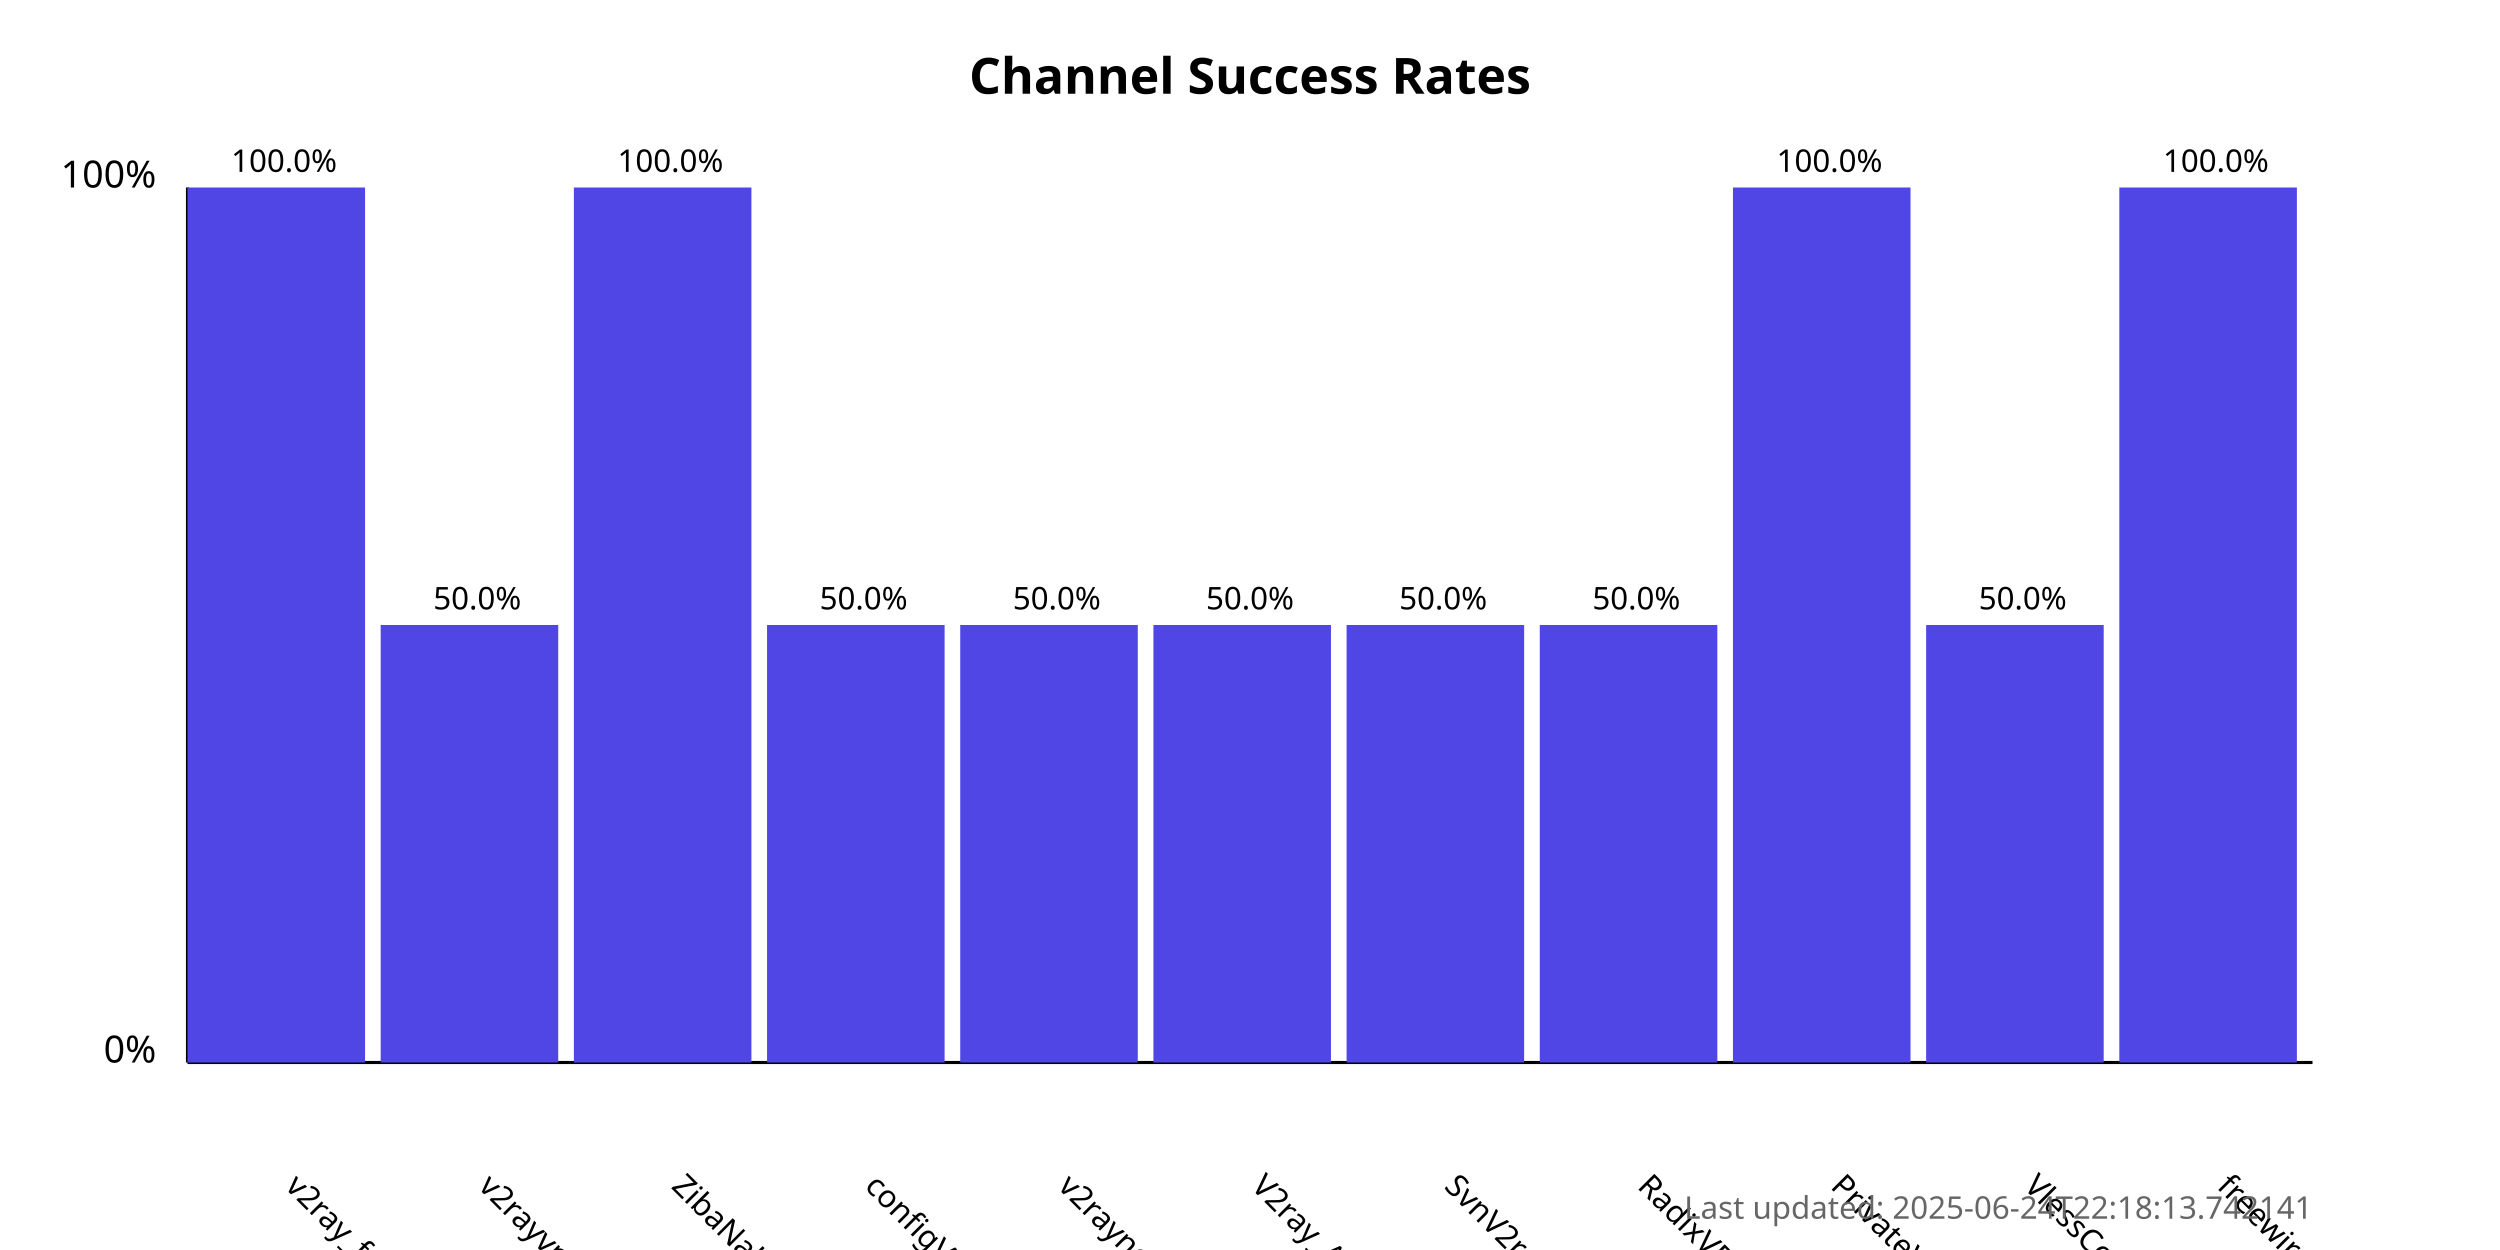
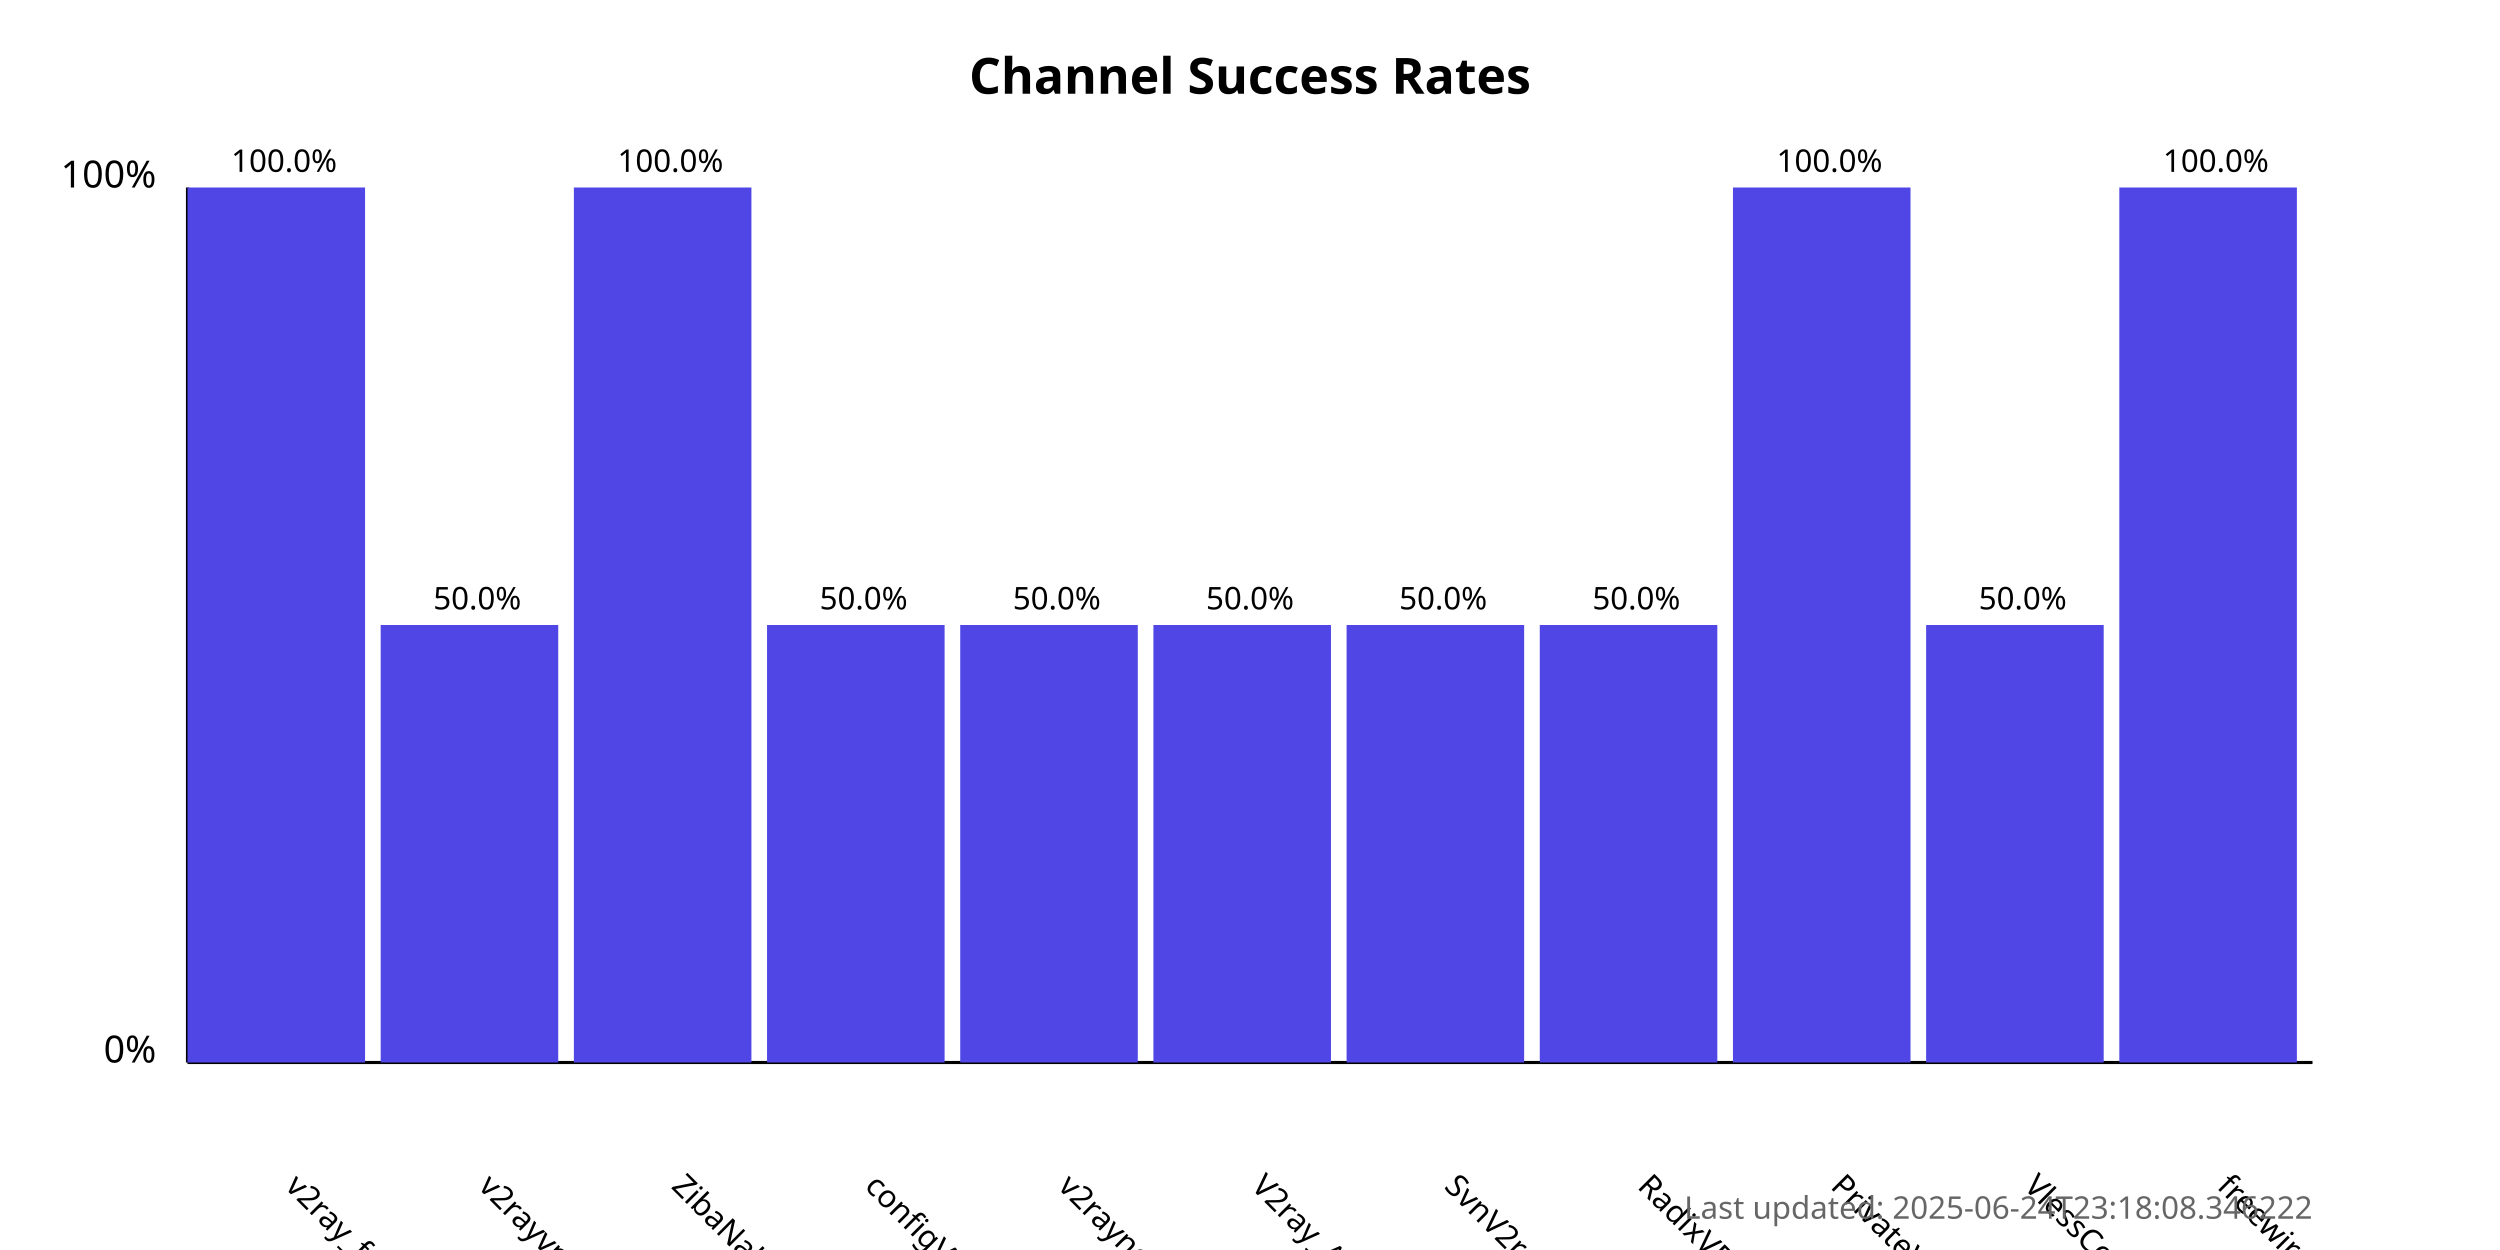
<svg xmlns="http://www.w3.org/2000/svg" width="800" height="400">
  <style>
            .chart-title { font: bold 16px sans-serif; }
            .axis-label { font: 12px sans-serif; }
            .tick-label { font: 10px sans-serif; }
            .bar { fill: #4f46e5; }
            .bar:hover { fill: #6366f1; }
            .timestamp { font: 10px sans-serif; fill: #666; }
        </style>
  <text x="400.0" y="30" text-anchor="middle" class="chart-title">
            Channel Success Rates
        </text>
  <line x1="60" y1="340" x2="60" y2="60" stroke="black" stroke-width="1" />
  <line x1="60" y1="340" x2="740" y2="340" stroke="black" stroke-width="1" />
  <text x="50" y="340" text-anchor="end" class="axis-label">0%</text>
  <text x="50" y="60" text-anchor="end" class="axis-label">100%</text>
  <g>
    <rect x="60" y="60.0" width="56.818" height="280.0" class="bar" />
    <text x="90.909" y="380" transform="rotate(45, 90.90909, 380)" text-anchor="start" class="tick-label">
                v2ray_free_conf
            </text>
    <text x="90.909" y="55.0" text-anchor="middle" class="tick-label">
                100.0%
            </text>
  </g>
  <g>
    <rect x="121.818" y="200.0" width="56.818" height="140.0" class="bar" />
    <text x="152.727" y="380" transform="rotate(45, 152.7273, 380)" text-anchor="start" class="tick-label">
                v2rayvpno
            </text>
    <text x="152.727" y="195.0" text-anchor="middle" class="tick-label">
                50.0%
            </text>
  </g>
  <g>
    <rect x="183.636" y="60.0" width="56.818" height="280.0" class="bar" />
    <text x="214.545" y="380" transform="rotate(45, 214.5455, 380)" text-anchor="start" class="tick-label">
                ZibaNabz
            </text>
    <text x="214.545" y="55.0" text-anchor="middle" class="tick-label">
                100.0%
            </text>
  </g>
  <g>
    <rect x="245.455" y="200.0" width="56.818" height="140.0" class="bar" />
    <text x="276.364" y="380" transform="rotate(45, 276.3636, 380)" text-anchor="start" class="tick-label">
                configV2rayForFree
            </text>
    <text x="276.364" y="195.0" text-anchor="middle" class="tick-label">
                50.0%
            </text>
  </g>
  <g>
    <rect x="307.273" y="200.0" width="56.818" height="140.0" class="bar" />
    <text x="338.182" y="380" transform="rotate(45, 338.1818, 380)" text-anchor="start" class="tick-label">
                v2rayngvpn
            </text>
    <text x="338.182" y="195.0" text-anchor="middle" class="tick-label">
                50.0%
            </text>
  </g>
  <g>
    <rect x="369.091" y="200.0" width="56.818" height="140.0" class="bar" />
    <text x="400.0" y="380" transform="rotate(45, 400.0, 380)" text-anchor="start" class="tick-label">
                V2ray_Alpha
            </text>
    <text x="400.0" y="195.0" text-anchor="middle" class="tick-label">
                50.0%
            </text>
  </g>
  <g>
    <rect x="430.909" y="200.0" width="56.818" height="140.0" class="bar" />
    <text x="461.818" y="380" transform="rotate(45, 461.8182, 380)" text-anchor="start" class="tick-label">
                SvnV2ray
            </text>
    <text x="461.818" y="195.0" text-anchor="middle" class="tick-label">
                50.0%
            </text>
  </g>
  <g>
    <rect x="492.727" y="200.0" width="56.818" height="140.0" class="bar" />
    <text x="523.636" y="380" transform="rotate(45, 523.6364, 380)" text-anchor="start" class="tick-label">
                RadixVPN
            </text>
    <text x="523.636" y="195.0" text-anchor="middle" class="tick-label">
                50.0%
            </text>
  </g>
  <g>
    <rect x="554.545" y="60.0" width="56.818" height="280.0" class="bar" />
    <text x="585.455" y="380" transform="rotate(45, 585.4545, 380)" text-anchor="start" class="tick-label">
                PrivateVPNs
            </text>
    <text x="585.455" y="55.0" text-anchor="middle" class="tick-label">
                100.0%
            </text>
  </g>
  <g>
    <rect x="616.364" y="200.0" width="56.818" height="140.0" class="bar" />
    <text x="647.273" y="380" transform="rotate(45, 647.2727, 380)" text-anchor="start" class="tick-label">
                VlessConfig
            </text>
    <text x="647.273" y="195.0" text-anchor="middle" class="tick-label">
                50.0%
            </text>
  </g>
  <g>
    <rect x="678.182" y="60.0" width="56.818" height="280.0" class="bar" />
    <text x="709.091" y="380" transform="rotate(45, 709.0909, 380)" text-anchor="start" class="tick-label">
                freewireguard
            </text>
    <text x="709.091" y="55.0" text-anchor="middle" class="tick-label">
                100.0%
            </text>
  </g>
  <text x="740" y="390" text-anchor="end" class="timestamp">
-             Last updated: 2025-06-24T22:18:13.742141
+             Last updated: 2025-06-24T23:18:08.346222
        </text>
</svg>
